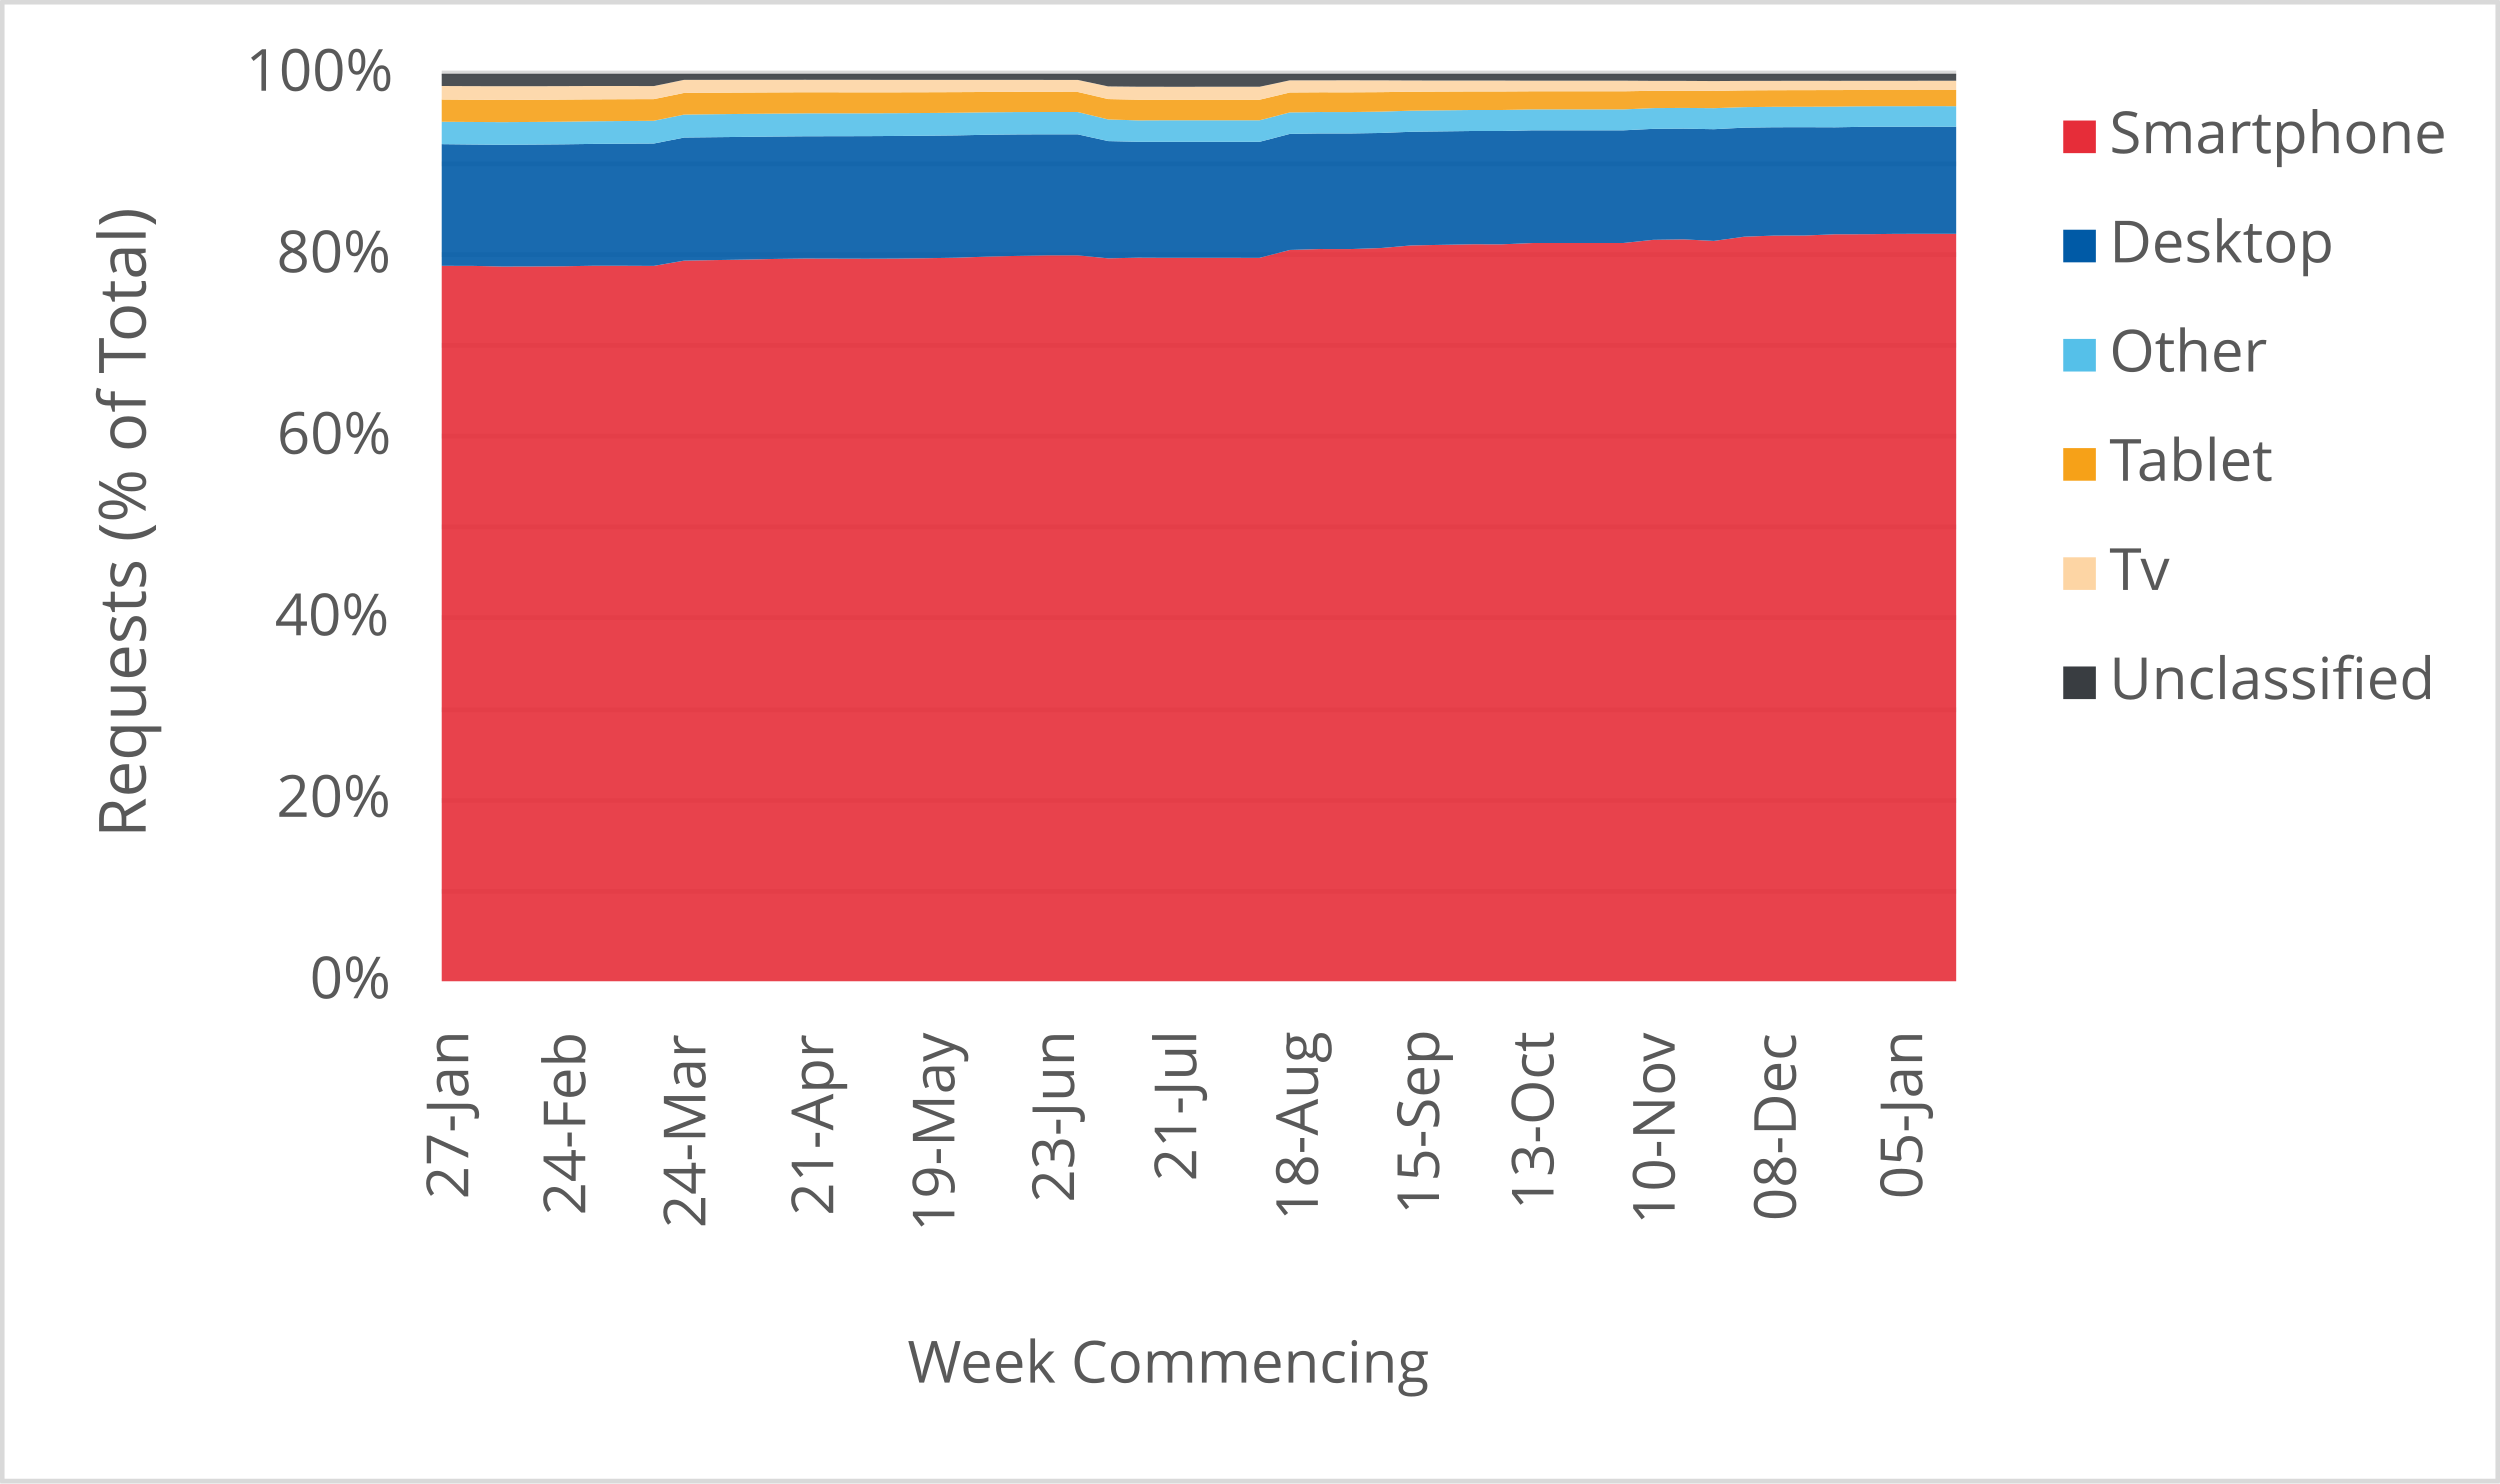
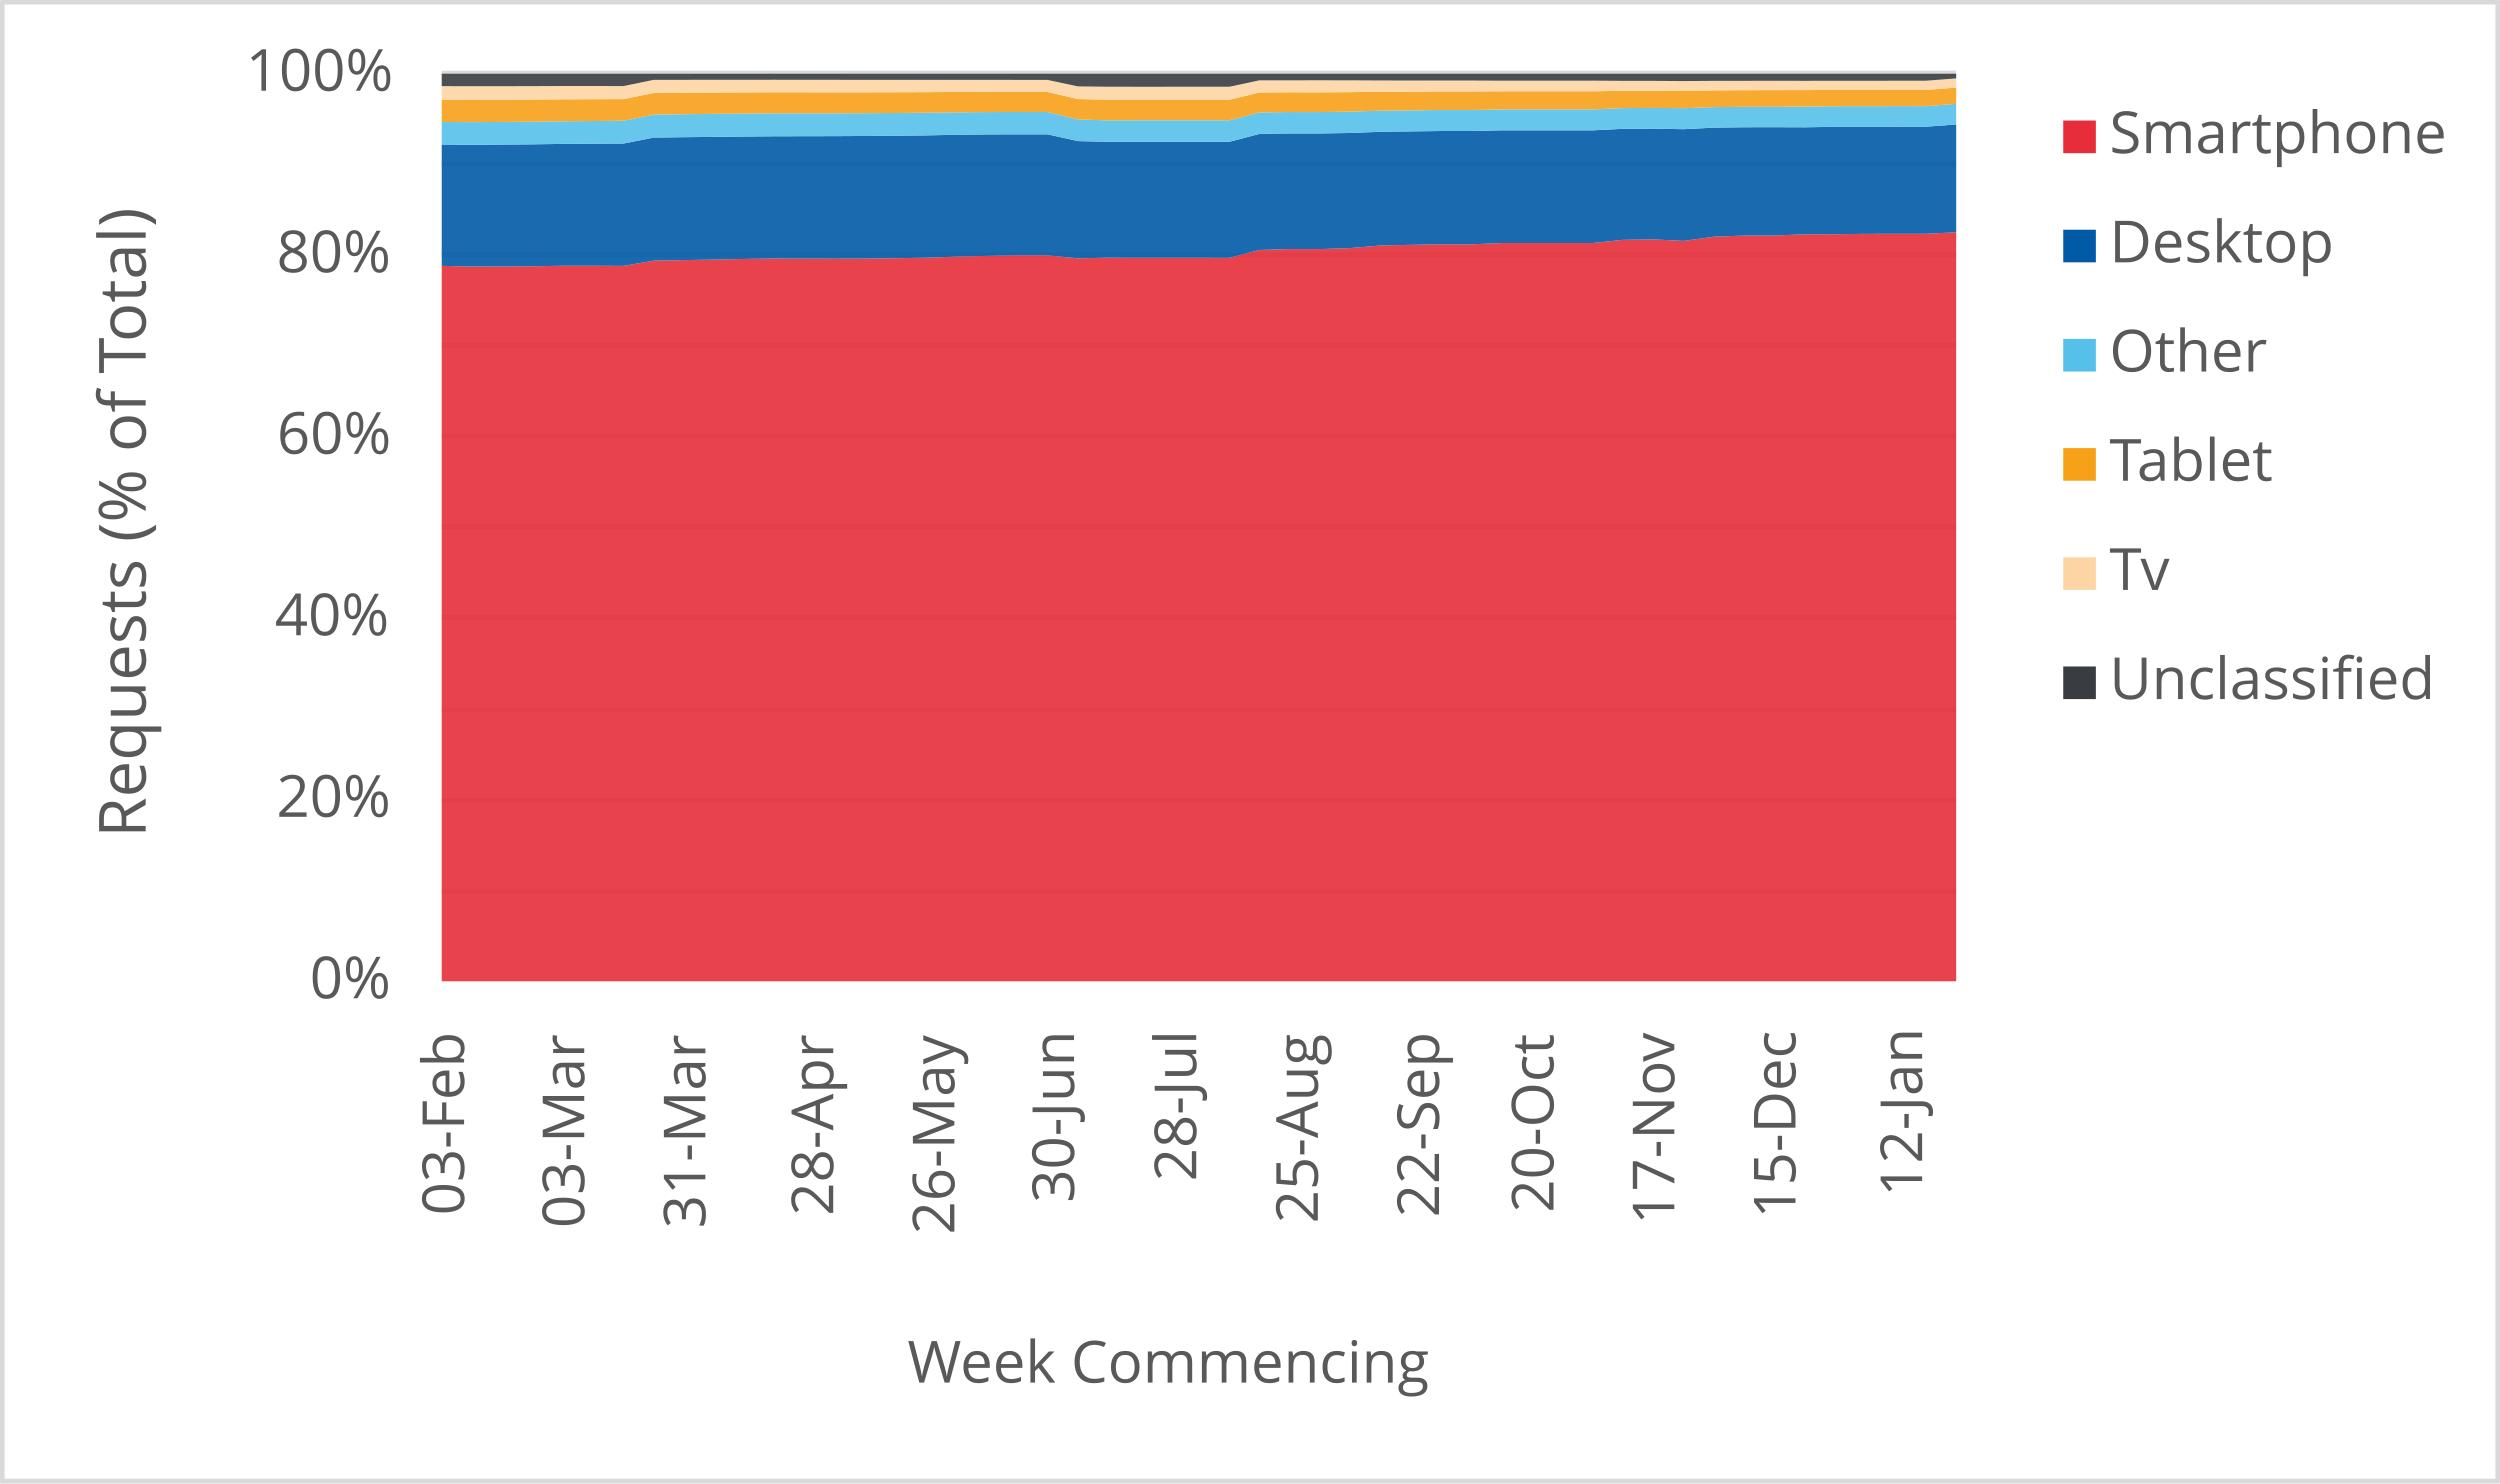
<svg xmlns="http://www.w3.org/2000/svg" width="1763" height="1046" xml:space="preserve" overflow="hidden">
  <defs>
    <clipPath id="clip0">
      <rect x="2917" y="346" width="1763" height="1046" />
    </clipPath>
  </defs>
  <g clip-path="url(#clip0)" transform="translate(-2917 -346)">
    <rect x="2918" y="347" width="1760" height="1043" fill="#FFFFFF" />
    <g>
      <path d="    M3228.5 974.532 4296.5 974.532    M3228.5 910.53 4296.5 910.53    M3228.5 846.528 4296.5 846.528    M3228.5 781.526 4296.5 781.526    M3228.5 717.524 4296.5 717.524    M3228.5 653.522 4296.5 653.522    M3228.5 589.52 4296.5 589.52    M3228.5 525.517 4296.5 525.517    M3228.5 461.515 4296.5 461.515    M3228.5 397.5 4296.5 397.5" stroke="#D9D9D9" stroke-width="3.438" stroke-linejoin="round" stroke-miterlimit="10" fill="none" />
    </g>
    <g>
      <path d="M 1038.5 4296.5 1038.5" stroke="#D9D9D9" stroke-width="3.438" stroke-linejoin="round" stroke-miterlimit="10" fill="none" fill-rule="evenodd" />
    </g>
    <g>
-       <text fill="#595959" font-family="Verdana,Open Sans,DejaVu Sans,sans-serif" font-weight="400" font-size="41" transform="matrix(6.12323e-17 -1 1 6.12323e-17 3247.198 1191.691)">27-Jan</text>
+       <text fill="#595959" font-family="Verdana,Open Sans,DejaVu Sans,sans-serif" font-weight="400" font-size="41" transform="matrix(6.12323e-17 -1 1 6.12323e-17 3244.275 1203.042)">03-Feb</text>
    </g>
    <g>
-       <text fill="#595959" font-family="Verdana,Open Sans,DejaVu Sans,sans-serif" font-weight="400" font-size="41" transform="matrix(6.12323e-17 -1 1 6.12323e-17 3329.715 1203.082)">24-Feb</text>
+       <text fill="#595959" font-family="Verdana,Open Sans,DejaVu Sans,sans-serif" font-weight="400" font-size="41" transform="matrix(6.12323e-17 -1 1 6.12323e-17 3329.005 1212.011)">03-Mar</text>
    </g>
    <g>
-       <text fill="#595959" font-family="Verdana,Open Sans,DejaVu Sans,sans-serif" font-weight="400" font-size="41" transform="matrix(6.12323e-17 -1 1 6.12323e-17 3414.425 1212.051)">24-Mar</text>
+       <text fill="#595959" font-family="Verdana,Open Sans,DejaVu Sans,sans-serif" font-weight="400" font-size="41" transform="matrix(6.12323e-17 -1 1 6.12323e-17 3414.425 1212.171)">31-Mar</text>
    </g>
    <g>
-       <text fill="#595959" font-family="Verdana,Open Sans,DejaVu Sans,sans-serif" font-weight="400" font-size="41" transform="matrix(6.12323e-17 -1 1 6.12323e-17 3504.589 1203.302)">21-Apr</text>
+       <text fill="#595959" font-family="Verdana,Open Sans,DejaVu Sans,sans-serif" font-weight="400" font-size="41" transform="matrix(6.12323e-17 -1 1 6.12323e-17 3504.589 1203.302)">28-Apr</text>
    </g>
    <g>
-       <text fill="#595959" font-family="Verdana,Open Sans,DejaVu Sans,sans-serif" font-weight="400" font-size="41" transform="matrix(6.12323e-17 -1 1 6.12323e-17 3590.029 1214.753)">19-May</text>
+       <text fill="#595959" font-family="Verdana,Open Sans,DejaVu Sans,sans-serif" font-weight="400" font-size="41" transform="matrix(6.12323e-17 -1 1 6.12323e-17 3590.029 1216.515)">26-May</text>
    </g>
    <g>
-       <text fill="#595959" font-family="Verdana,Open Sans,DejaVu Sans,sans-serif" font-weight="400" font-size="41" transform="matrix(6.12323e-17 -1 1 6.12323e-17 3674.398 1194.053)">23-Jun</text>
+       <text fill="#595959" font-family="Verdana,Open Sans,DejaVu Sans,sans-serif" font-weight="400" font-size="41" transform="matrix(6.12323e-17 -1 1 6.12323e-17 3674.418 1194.173)">30-Jun</text>
    </g>
    <g>
-       <text fill="#595959" font-family="Verdana,Open Sans,DejaVu Sans,sans-serif" font-weight="400" font-size="41" transform="matrix(6.12323e-17 -1 1 6.12323e-17 3760.569 1179.039)">21-Jul</text>
+       <text fill="#595959" font-family="Verdana,Open Sans,DejaVu Sans,sans-serif" font-weight="400" font-size="41" transform="matrix(6.12323e-17 -1 1 6.12323e-17 3760.569 1179.039)">28-Jul</text>
    </g>
    <g>
-       <text fill="#595959" font-family="Verdana,Open Sans,DejaVu Sans,sans-serif" font-weight="400" font-size="41" transform="matrix(6.12323e-17 -1 1 6.12323e-17 3846.349 1206.906)">18-Aug</text>
+       <text fill="#595959" font-family="Verdana,Open Sans,DejaVu Sans,sans-serif" font-weight="400" font-size="41" transform="matrix(6.12323e-17 -1 1 6.12323e-17 3846.349 1208.667)">25-Aug</text>
    </g>
    <g>
-       <text fill="#595959" font-family="Verdana,Open Sans,DejaVu Sans,sans-serif" font-weight="400" font-size="41" transform="matrix(6.12323e-17 -1 1 6.12323e-17 3931.789 1202.662)">15-Sep</text>
+       <text fill="#595959" font-family="Verdana,Open Sans,DejaVu Sans,sans-serif" font-weight="400" font-size="41" transform="matrix(6.12323e-17 -1 1 6.12323e-17 3931.789 1204.423)">22-Sep</text>
    </g>
    <g>
-       <text fill="#595959" font-family="Verdana,Open Sans,DejaVu Sans,sans-serif" font-weight="400" font-size="41" transform="matrix(6.12323e-17 -1 1 6.12323e-17 4012.525 1199.378)">13-Oct</text>
+       <text fill="#595959" font-family="Verdana,Open Sans,DejaVu Sans,sans-serif" font-weight="400" font-size="41" transform="matrix(6.12323e-17 -1 1 6.12323e-17 4012.525 1201.14)">20-Oct</text>
    </g>
    <g>
-       <text fill="#595959" font-family="Verdana,Open Sans,DejaVu Sans,sans-serif" font-weight="400" font-size="41" transform="matrix(6.12323e-17 -1 1 6.12323e-17 4097.965 1209.708)">10-Nov</text>
+       <text fill="#595959" font-family="Verdana,Open Sans,DejaVu Sans,sans-serif" font-weight="400" font-size="41" transform="matrix(6.12323e-17 -1 1 6.12323e-17 4097.734 1209.708)">17-Nov</text>
    </g>
    <g>
-       <text fill="#595959" font-family="Verdana,Open Sans,DejaVu Sans,sans-serif" font-weight="400" font-size="41" transform="matrix(6.12323e-17 -1 1 6.12323e-17 4183.405 1207.086)">08-Dec</text>
+       <text fill="#595959" font-family="Verdana,Open Sans,DejaVu Sans,sans-serif" font-weight="400" font-size="41" transform="matrix(6.12323e-17 -1 1 6.12323e-17 4183.174 1205.364)">15-Dec</text>
    </g>
    <g>
-       <text fill="#595959" font-family="Verdana,Open Sans,DejaVu Sans,sans-serif" font-weight="400" font-size="41" transform="matrix(6.12323e-17 -1 1 6.12323e-17 4272.498 1191.651)">05-Jan</text>
+       <text fill="#595959" font-family="Verdana,Open Sans,DejaVu Sans,sans-serif" font-weight="400" font-size="41" transform="matrix(6.12323e-17 -1 1 6.12323e-17 4272.478 1189.929)">12-Jan</text>
    </g>
    <g>
      <text fill="#595959" font-family="Verdana,Open Sans,DejaVu Sans,sans-serif" font-weight="400" font-size="41" transform="matrix(1 0 0 1 3135.448 1050)">0%</text>
    </g>
    <g>
      <text fill="#595959" font-family="Verdana,Open Sans,DejaVu Sans,sans-serif" font-weight="400" font-size="41" transform="matrix(1 0 0 1 3111.965 922)">20%</text>
    </g>
    <g>
      <text fill="#595959" font-family="Verdana,Open Sans,DejaVu Sans,sans-serif" font-weight="400" font-size="41" transform="matrix(1 0 0 1 3110.824 794)">40%</text>
    </g>
    <g>
      <text fill="#595959" font-family="Verdana,Open Sans,DejaVu Sans,sans-serif" font-weight="400" font-size="41" transform="matrix(1 0 0 1 3112.306 666)">60%</text>
    </g>
    <g>
      <text fill="#595959" font-family="Verdana,Open Sans,DejaVu Sans,sans-serif" font-weight="400" font-size="41" transform="matrix(1 0 0 1 3112.045 538)">80%</text>
    </g>
    <g>
      <text fill="#595959" font-family="Verdana,Open Sans,DejaVu Sans,sans-serif" font-weight="400" font-size="41" transform="matrix(1 0 0 1 3090.284 410)">100%</text>
    </g>
    <g>
      <text fill="#595959" font-family="Verdana,Open Sans,DejaVu Sans,sans-serif" font-weight="400" font-size="41" transform="matrix(1 0 0 1 3556.971 1321)">Week Commencing</text>
    </g>
    <g>
      <text fill="#595959" font-family="Verdana,Open Sans,DejaVu Sans,sans-serif" font-weight="400" font-size="46" transform="matrix(6.12323e-17 -1 1 6.12323e-17 3019.73 936.7666)">Requests (% of Total)</text>
    </g>
    <rect x="2918.5" y="347.5" width="1760" height="1043" stroke="#D9D9D9" stroke-width="3.438" stroke-linejoin="round" stroke-miterlimit="10" fill="none" />
    <g>
-       <path d="M3228.5 1038 3249.86 1038 3271.22 1038 3292.58 1038 3313.94 1038 3335.3 1038 3356.66 1038 3378.02 1038 3399.38 1038 3420.74 1038 3442.1 1038 3463.46 1038 3484.82 1038 3506.18 1038 3527.54 1038 3548.9 1038 3570.26 1038 3591.62 1038 3612.98 1038 3634.34 1038 3655.7 1038 3677.06 1038 3698.42 1038 3719.78 1038 3741.14 1038 3762.5 1038 3783.86 1038 3805.22 1038 3826.58 1038 3847.94 1038 3869.3 1038 3890.66 1038 3912.02 1038 3933.38 1038 3954.74 1038 3976.1 1038 3997.46 1038 4018.82 1038 4040.18 1038 4061.54 1038 4082.9 1038 4104.26 1038 4125.62 1038 4146.98 1038 4168.34 1038 4189.7 1038 4211.06 1038 4232.42 1038 4253.78 1038 4275.14 1038 4296.5 1038 4296.5 510.882 4275.14 510.871 4253.78 510.915 4232.42 511.174 4211.06 511.205 4189.7 512.098 4168.34 512.133 4146.98 512.919 4125.62 515.892 4104.26 514.797 4082.9 515.126 4061.54 517.354 4040.18 517.373 4018.82 517.38 3997.46 517.375 3976.1 518.285 3954.74 518.279 3933.38 518.667 3912.02 519.093 3890.66 520.905 3869.3 521.632 3847.94 521.618 3826.58 522.268 3805.22 527.835 3783.86 527.818 3762.5 527.817 3741.14 527.82 3719.78 527.719 3698.42 528.175 3677.06 526.074 3655.7 526.069 3634.34 526.452 3612.98 526.967 3591.62 527.734 3570.26 528.092 3548.9 528.364 3527.54 528.447 3506.18 528.382 3484.82 528.321 3463.46 528.604 3442.1 529.072 3420.74 529.421 3399.38 529.807 3378.02 533.506 3356.66 533.403 3335.3 533.402 3313.94 533.776 3292.58 533.896 3271.22 533.957 3249.86 533.484 3228.5 533.453 3228.5 1038Z" fill="#e62d39" opacity="0.9" />
+       <path d="M3228.5 1038 3249.86 1038 3271.22 1038 3292.58 1038 3313.94 1038 3335.3 1038 3356.66 1038 3378.02 1038 3399.38 1038 3420.74 1038 3442.1 1038 3463.46 1038 3484.82 1038 3506.18 1038 3527.54 1038 3548.9 1038 3570.26 1038 3591.62 1038 3612.98 1038 3634.34 1038 3655.7 1038 3677.06 1038 3698.42 1038 3719.78 1038 3741.14 1038 3762.5 1038 3783.86 1038 3805.22 1038 3826.58 1038 3847.94 1038 3869.3 1038 3890.66 1038 3912.02 1038 3933.38 1038 3954.74 1038 3976.1 1038 3997.46 1038 4018.82 1038 4040.18 1038 4061.54 1038 4082.9 1038 4104.26 1038 4125.62 1038 4146.98 1038 4168.34 1038 4189.7 1038 4211.06 1038 4232.42 1038 4253.78 1038 4275.14 1038 4296.5 1038 4296.5 509.788 4275.14 510.882 4253.78 510.871 4232.42 510.915 4211.06 511.174 4189.7 511.205 4168.34 512.098 4146.98 512.133 4125.62 512.919 4104.26 515.892 4082.9 514.797 4061.54 515.126 4040.18 517.354 4018.82 517.373 3997.46 517.38 3976.1 517.375 3954.74 518.285 3933.38 518.279 3912.02 518.667 3890.66 519.093 3869.3 520.905 3847.94 521.632 3826.58 521.618 3805.22 522.268 3783.86 527.835 3762.5 527.818 3741.14 527.817 3719.78 527.82 3698.42 527.719 3677.06 528.175 3655.7 526.074 3634.34 526.069 3612.98 526.452 3591.62 526.967 3570.26 527.734 3548.9 528.092 3527.54 528.364 3506.18 528.447 3484.82 528.382 3463.46 528.321 3442.1 528.604 3420.74 529.072 3399.38 529.421 3378.02 529.807 3356.66 533.506 3335.3 533.403 3313.94 533.402 3292.58 533.776 3271.22 533.896 3249.86 533.957 3228.5 533.484 3228.5 1038Z" fill="#e62d39" opacity="0.9" />
    </g>
    <g>
-       <path d="M3228.5 533.453 3249.86 533.484 3271.22 533.957 3292.58 533.896 3313.94 533.776 3335.3 533.402 3356.66 533.403 3378.02 533.506 3399.38 529.807 3420.74 529.421 3442.1 529.072 3463.46 528.604 3484.82 528.321 3506.18 528.382 3527.54 528.447 3548.9 528.364 3570.26 528.092 3591.62 527.734 3612.98 526.967 3634.34 526.452 3655.7 526.069 3677.06 526.074 3698.42 528.175 3719.78 527.719 3741.14 527.82 3762.5 527.817 3783.86 527.818 3805.22 527.835 3826.58 522.268 3847.94 521.618 3869.3 521.632 3890.66 520.905 3912.02 519.093 3933.38 518.667 3954.74 518.279 3976.1 518.285 3997.46 517.375 4018.82 517.38 4040.18 517.373 4061.54 517.354 4082.9 515.126 4104.26 514.797 4125.62 515.892 4146.98 512.919 4168.34 512.133 4189.7 512.098 4211.06 511.205 4232.42 511.174 4253.78 510.915 4275.14 510.871 4296.5 510.882 4296.5 435.361 4275.14 435.343 4253.78 435.389 4232.42 435.399 4211.06 435.778 4189.7 435.695 4168.34 435.737 4146.98 436.018 4125.62 437.111 4104.26 436.705 4082.9 436.861 4061.54 437.922 4040.18 437.926 4018.82 437.909 3997.46 437.907 3976.1 438.382 3954.74 438.381 3933.38 438.658 3912.02 438.939 3890.66 439.768 3869.3 440.122 3847.94 440.103 3826.58 440.432 3805.22 446.005 3783.86 445.994 3762.5 445.991 3741.14 445.985 3719.78 446 3698.42 445.49 3677.06 440.732 3655.7 440.71 3634.34 440.798 3612.98 441.027 3591.62 441.481 3570.26 441.715 3548.9 441.874 3527.54 442.005 3506.18 442.054 3484.82 442.1 3463.46 442.291 3442.1 442.518 3420.74 442.754 3399.38 443.004 3378.02 447.227 3356.66 447.337 3335.3 447.478 3313.94 447.781 3292.58 447.974 3271.22 448.117 3249.86 447.907 3228.5 447.651 3228.5 533.453Z" fill="#005aa6" opacity="0.9" />
+       <path d="M3228.5 533.484 3249.86 533.957 3271.22 533.896 3292.58 533.776 3313.94 533.402 3335.3 533.403 3356.66 533.506 3378.02 529.807 3399.38 529.421 3420.74 529.072 3442.1 528.604 3463.46 528.321 3484.82 528.382 3506.18 528.447 3527.54 528.364 3548.9 528.092 3570.26 527.734 3591.62 526.967 3612.98 526.452 3634.34 526.069 3655.7 526.074 3677.06 528.175 3698.42 527.719 3719.78 527.82 3741.14 527.817 3762.5 527.818 3783.86 527.835 3805.22 522.268 3826.58 521.618 3847.94 521.632 3869.3 520.905 3890.66 519.093 3912.02 518.667 3933.38 518.279 3954.74 518.285 3976.1 517.375 3997.46 517.38 4018.82 517.373 4040.18 517.354 4061.54 515.126 4082.9 514.797 4104.26 515.892 4125.62 512.919 4146.98 512.133 4168.34 512.098 4189.7 511.205 4211.06 511.174 4232.42 510.915 4253.78 510.871 4275.14 510.882 4296.5 509.788 4296.5 433.751 4275.14 435.361 4253.78 435.343 4232.42 435.389 4211.06 435.399 4189.7 435.778 4168.34 435.695 4146.98 435.737 4125.62 436.018 4104.26 437.111 4082.9 436.705 4061.54 436.861 4040.18 437.922 4018.82 437.926 3997.46 437.909 3976.1 437.907 3954.74 438.382 3933.38 438.381 3912.02 438.658 3890.66 438.939 3869.3 439.768 3847.94 440.122 3826.58 440.103 3805.22 440.432 3783.86 446.005 3762.5 445.994 3741.14 445.991 3719.78 445.985 3698.42 446 3677.06 445.49 3655.7 440.732 3634.34 440.71 3612.98 440.798 3591.62 441.027 3570.26 441.481 3548.9 441.715 3527.54 441.874 3506.18 442.005 3484.82 442.054 3463.46 442.1 3442.1 442.291 3420.74 442.518 3399.38 442.754 3378.02 443.004 3356.66 447.227 3335.3 447.337 3313.94 447.478 3292.58 447.781 3271.22 447.974 3249.86 448.117 3228.5 447.907 3228.5 533.484Z" fill="#005aa6" opacity="0.9" />
    </g>
    <g>
-       <path d="M3228.5 447.651 3249.86 447.907 3271.22 448.117 3292.58 447.974 3313.94 447.781 3335.3 447.478 3356.66 447.337 3378.02 447.227 3399.38 443.004 3420.74 442.754 3442.1 442.518 3463.46 442.291 3484.82 442.1 3506.18 442.054 3527.54 442.005 3548.9 441.874 3570.26 441.715 3591.62 441.481 3612.98 441.027 3634.34 440.798 3655.7 440.71 3677.06 440.732 3698.42 445.49 3719.78 446 3741.14 445.985 3762.5 445.991 3783.86 445.994 3805.22 446.005 3826.58 440.432 3847.94 440.103 3869.3 440.122 3890.66 439.768 3912.02 438.939 3933.38 438.658 3954.74 438.381 3976.1 438.382 3997.46 437.907 4018.82 437.909 4040.18 437.926 4061.54 437.922 4082.9 436.861 4104.26 436.705 4125.62 437.111 4146.98 436.018 4168.34 435.737 4189.7 435.695 4211.06 435.778 4232.42 435.399 4253.78 435.389 4275.14 435.343 4296.5 435.361 4296.5 420.876 4275.14 420.856 4253.78 420.901 4232.42 420.92 4211.06 421.175 4189.7 421.274 4168.34 421.319 4146.98 421.548 4125.62 422.288 4104.26 422.102 4082.9 422.237 4061.54 423.168 4040.18 423.168 4018.82 423.147 3997.46 423.146 3976.1 423.565 3954.74 423.566 3933.38 423.811 3912.02 424.056 3890.66 424.718 3869.3 425.024 3847.94 425.004 3826.58 425.285 3805.22 430.827 3783.86 430.818 3762.5 430.814 3741.14 430.807 3719.78 430.902 3698.42 430.231 3677.06 425.002 3655.7 424.977 3634.34 425.026 3612.98 425.206 3591.62 425.499 3570.26 425.687 3548.9 425.812 3527.54 425.91 3506.18 425.927 3484.82 425.944 3463.46 426.114 3442.1 426.312 3420.74 426.552 3399.38 426.813 3378.02 431.169 3356.66 431.34 3335.3 431.525 3313.94 431.817 3292.58 431.994 3271.22 432.133 3249.86 432.004 3228.5 431.847 3228.5 447.651Z" fill="#55c0e9" opacity="0.9" />
+       <path d="M3228.5 447.907 3249.86 448.117 3271.22 447.974 3292.58 447.781 3313.94 447.478 3335.3 447.337 3356.66 447.227 3378.02 443.004 3399.38 442.754 3420.74 442.518 3442.1 442.291 3463.46 442.1 3484.82 442.054 3506.18 442.005 3527.54 441.874 3548.9 441.715 3570.26 441.481 3591.62 441.027 3612.98 440.798 3634.34 440.71 3655.7 440.732 3677.06 445.49 3698.42 446 3719.78 445.985 3741.14 445.991 3762.5 445.994 3783.86 446.005 3805.22 440.432 3826.58 440.103 3847.94 440.122 3869.3 439.768 3890.66 438.939 3912.02 438.658 3933.38 438.381 3954.74 438.382 3976.1 437.907 3997.46 437.909 4018.82 437.926 4040.18 437.922 4061.54 436.861 4082.9 436.705 4104.26 437.111 4125.62 436.018 4146.98 435.737 4168.34 435.695 4189.7 435.778 4211.06 435.399 4232.42 435.389 4253.78 435.343 4275.14 435.361 4296.5 433.751 4296.5 419.174 4275.14 420.876 4253.78 420.856 4232.42 420.901 4211.06 420.92 4189.7 421.175 4168.34 421.274 4146.98 421.319 4125.62 421.548 4104.26 422.288 4082.9 422.102 4061.54 422.237 4040.18 423.168 4018.82 423.168 3997.46 423.147 3976.1 423.146 3954.74 423.565 3933.38 423.566 3912.02 423.811 3890.66 424.056 3869.3 424.718 3847.94 425.024 3826.58 425.004 3805.22 425.285 3783.86 430.827 3762.5 430.818 3741.14 430.814 3719.78 430.807 3698.42 430.902 3677.06 430.231 3655.7 425.002 3634.34 424.977 3612.98 425.026 3591.62 425.206 3570.26 425.499 3548.9 425.687 3527.54 425.812 3506.18 425.91 3484.82 425.927 3463.46 425.944 3442.1 426.114 3420.74 426.312 3399.38 426.552 3378.02 426.813 3356.66 431.169 3335.3 431.34 3313.94 431.525 3292.58 431.817 3271.22 431.994 3249.86 432.133 3228.5 432.004 3228.5 447.907Z" fill="#55c0e9" opacity="0.9" />
    </g>
    <g>
-       <path d="M3228.5 431.847 3249.86 432.004 3271.22 432.133 3292.58 431.994 3313.94 431.817 3335.3 431.525 3356.66 431.34 3378.02 431.169 3399.38 426.813 3420.74 426.552 3442.1 426.312 3463.46 426.114 3484.82 425.944 3506.18 425.927 3527.54 425.91 3548.9 425.812 3570.26 425.687 3591.62 425.499 3612.98 425.206 3634.34 425.026 3655.7 424.977 3677.06 425.002 3698.42 430.231 3719.78 430.902 3741.14 430.807 3762.5 430.814 3783.86 430.818 3805.22 430.827 3826.58 425.285 3847.94 425.004 3869.3 425.024 3890.66 424.718 3912.02 424.056 3933.38 423.811 3954.74 423.566 3976.1 423.565 3997.46 423.146 4018.82 423.147 4040.18 423.168 4061.54 423.168 4082.9 422.237 4104.26 422.102 4125.62 422.288 4146.98 421.548 4168.34 421.319 4189.7 421.274 4211.06 421.175 4232.42 420.92 4253.78 420.901 4275.14 420.856 4296.5 420.876 4296.5 409.461 4275.14 409.446 4253.78 409.455 4232.42 409.443 4211.06 409.508 4189.7 409.557 4168.34 409.606 4146.98 409.723 4125.62 410.109 4104.26 410.001 4082.9 410.022 4061.54 410.383 4040.18 410.382 4018.82 410.369 3997.46 410.368 3976.1 410.497 3954.74 410.499 3933.38 410.598 3912.02 410.702 3890.66 410.979 3869.3 411.104 3847.94 411.084 3826.58 411.223 3805.22 416.321 3783.86 416.316 3762.5 416.319 3741.14 416.317 3719.78 416.321 3698.42 415.852 3677.06 410.86 3655.7 410.851 3634.34 410.801 3612.98 410.853 3591.62 410.969 3570.26 411.048 3548.9 411.098 3527.54 411.133 3506.18 411.085 3484.82 411.05 3463.46 411.155 3442.1 411.272 3420.74 411.395 3399.38 411.525 3378.02 415.892 3356.66 415.959 3335.3 416.055 3313.94 416.235 3292.58 416.407 3271.22 416.478 3249.86 416.348 3228.5 416.156 3228.5 431.847Z" fill="#f6a118" opacity="0.9" />
+       <path d="M3228.5 432.004 3249.86 432.133 3271.22 431.994 3292.58 431.817 3313.94 431.525 3335.3 431.34 3356.66 431.169 3378.02 426.813 3399.38 426.552 3420.74 426.312 3442.1 426.114 3463.46 425.944 3484.82 425.927 3506.18 425.91 3527.54 425.812 3548.9 425.687 3570.26 425.499 3591.62 425.206 3612.98 425.026 3634.34 424.977 3655.7 425.002 3677.06 430.231 3698.42 430.902 3719.78 430.807 3741.14 430.814 3762.5 430.818 3783.86 430.827 3805.22 425.285 3826.58 425.004 3847.94 425.024 3869.3 424.718 3890.66 424.056 3912.02 423.811 3933.38 423.566 3954.74 423.565 3976.1 423.146 3997.46 423.147 4018.82 423.168 4040.18 423.168 4061.54 422.237 4082.9 422.102 4104.26 422.288 4125.62 421.548 4146.98 421.319 4168.34 421.274 4189.7 421.175 4211.06 420.92 4232.42 420.901 4253.78 420.856 4275.14 420.876 4296.5 419.174 4296.5 407.733 4275.14 409.461 4253.78 409.446 4232.42 409.455 4211.06 409.443 4189.7 409.508 4168.34 409.557 4146.98 409.606 4125.62 409.723 4104.26 410.109 4082.9 410.001 4061.54 410.022 4040.18 410.383 4018.82 410.382 3997.46 410.369 3976.1 410.368 3954.74 410.497 3933.38 410.499 3912.02 410.598 3890.66 410.702 3869.3 410.979 3847.94 411.104 3826.58 411.084 3805.22 411.223 3783.86 416.321 3762.5 416.316 3741.14 416.319 3719.78 416.317 3698.42 416.321 3677.06 415.852 3655.7 410.86 3634.34 410.851 3612.98 410.801 3591.62 410.853 3570.26 410.969 3548.9 411.048 3527.54 411.098 3506.18 411.133 3484.82 411.085 3463.46 411.05 3442.1 411.155 3420.74 411.272 3399.38 411.395 3378.02 411.525 3356.66 415.892 3335.3 415.959 3313.94 416.055 3292.58 416.235 3271.22 416.407 3249.86 416.478 3228.5 416.348 3228.5 432.004Z" fill="#f6a118" opacity="0.9" />
    </g>
    <g>
-       <path d="M3228.5 416.156 3249.86 416.348 3271.22 416.478 3292.58 416.407 3313.94 416.235 3335.3 416.055 3356.66 415.959 3378.02 415.892 3399.38 411.525 3420.74 411.395 3442.1 411.272 3463.46 411.155 3484.82 411.05 3506.18 411.085 3527.54 411.133 3548.9 411.098 3570.26 411.048 3591.62 410.969 3612.98 410.853 3634.34 410.801 3655.7 410.851 3677.06 410.86 3698.42 415.852 3719.78 416.321 3741.14 416.317 3762.5 416.319 3783.86 416.316 3805.22 416.321 3826.58 411.223 3847.94 411.084 3869.3 411.104 3890.66 410.979 3912.02 410.702 3933.38 410.598 3954.74 410.499 3976.1 410.497 3997.46 410.368 4018.82 410.369 4040.18 410.382 4061.54 410.383 4082.9 410.022 4104.26 410.001 4125.62 410.109 4146.98 409.723 4168.34 409.606 4189.7 409.557 4211.06 409.508 4232.42 409.443 4253.78 409.455 4275.14 409.446 4296.5 409.461 4296.5 402.938 4275.14 402.955 4253.78 402.96 4232.42 402.964 4211.06 403.014 4189.7 402.959 4168.34 403.016 4146.98 403.031 4125.62 403.174 4104.26 403.039 4082.9 403.028 4061.54 402.887 4040.18 402.885 4018.82 402.899 3997.46 402.9 3976.1 402.804 3954.74 402.807 3933.38 402.789 3912.02 402.757 3890.66 402.644 3869.3 402.621 3847.94 402.637 3826.58 402.638 3805.22 407.183 3783.86 407.181 3762.5 407.187 3741.14 407.192 3719.78 407.162 3698.42 406.931 3677.06 402.35 3655.7 402.35 3634.34 402.317 3612.98 402.314 3591.62 402.327 3570.26 402.311 3548.9 402.333 3527.54 402.293 3506.18 402.273 3484.82 402.25 3463.46 402.264 3442.1 402.277 3420.74 402.303 3399.38 402.312 3378.02 406.69 3356.66 406.65 3335.3 406.637 3313.94 406.739 3292.58 406.791 3271.22 406.79 3249.86 406.754 3228.5 406.642 3228.5 416.156Z" fill="#fdd5a4" opacity="0.9" />
+       <path d="M3228.5 416.348 3249.86 416.478 3271.22 416.407 3292.58 416.235 3313.94 416.055 3335.3 415.959 3356.66 415.892 3378.02 411.525 3399.38 411.395 3420.74 411.272 3442.1 411.155 3463.46 411.05 3484.82 411.085 3506.18 411.133 3527.54 411.098 3548.9 411.048 3570.26 410.969 3591.62 410.853 3612.98 410.801 3634.34 410.851 3655.7 410.86 3677.06 415.852 3698.42 416.321 3719.78 416.317 3741.14 416.319 3762.5 416.316 3783.86 416.321 3805.22 411.223 3826.58 411.084 3847.94 411.104 3869.3 410.979 3890.66 410.702 3912.02 410.598 3933.38 410.499 3954.74 410.497 3976.1 410.368 3997.46 410.369 4018.82 410.382 4040.18 410.383 4061.54 410.022 4082.9 410.001 4104.26 410.109 4125.62 409.723 4146.98 409.606 4168.34 409.557 4189.7 409.508 4211.06 409.443 4232.42 409.455 4253.78 409.446 4275.14 409.461 4296.5 407.733 4296.5 401.292 4275.14 402.938 4253.78 402.955 4232.42 402.96 4211.06 402.964 4189.7 403.014 4168.34 402.959 4146.98 403.016 4125.62 403.031 4104.26 403.174 4082.9 403.039 4061.54 403.028 4040.18 402.887 4018.82 402.885 3997.46 402.899 3976.1 402.9 3954.74 402.804 3933.38 402.807 3912.02 402.789 3890.66 402.757 3869.3 402.644 3847.94 402.621 3826.58 402.637 3805.22 402.638 3783.86 407.183 3762.5 407.181 3741.14 407.187 3719.78 407.192 3698.42 407.162 3677.06 406.931 3655.7 402.35 3634.34 402.35 3612.98 402.317 3591.62 402.314 3570.26 402.327 3548.9 402.311 3527.54 402.333 3506.18 402.293 3484.82 402.273 3463.46 402.25 3442.1 402.264 3420.74 402.277 3399.38 402.303 3378.02 402.312 3356.66 406.69 3335.3 406.65 3313.94 406.637 3292.58 406.739 3271.22 406.791 3249.86 406.79 3228.5 406.754 3228.5 416.348Z" fill="#fdd5a4" opacity="0.9" />
    </g>
    <g>
-       <path d="M3228.5 406.642 3249.86 406.754 3271.22 406.79 3292.58 406.791 3313.94 406.739 3335.3 406.637 3356.66 406.65 3378.02 406.69 3399.38 402.312 3420.74 402.303 3442.1 402.277 3463.46 402.264 3484.82 402.25 3506.18 402.273 3527.54 402.293 3548.9 402.333 3570.26 402.311 3591.62 402.327 3612.98 402.314 3634.34 402.317 3655.7 402.35 3677.06 402.35 3698.42 406.931 3719.78 407.162 3741.14 407.192 3762.5 407.187 3783.86 407.181 3805.22 407.183 3826.58 402.638 3847.94 402.637 3869.3 402.621 3890.66 402.644 3912.02 402.757 3933.38 402.789 3954.74 402.807 3976.1 402.804 3997.46 402.9 4018.82 402.899 4040.18 402.885 4061.54 402.887 4082.9 403.028 4104.26 403.039 4125.62 403.174 4146.98 403.031 4168.34 403.016 4189.7 402.959 4211.06 403.014 4232.42 402.964 4253.78 402.96 4275.14 402.955 4296.5 402.938 4296.5 398 4275.14 398 4253.78 398 4232.42 398 4211.06 398 4189.7 398 4168.34 398 4146.98 398 4125.62 398 4104.26 398 4082.9 398 4061.54 398 4040.18 398 4018.82 398 3997.46 398 3976.1 398 3954.74 398 3933.38 398 3912.02 398 3890.66 398 3869.3 398 3847.94 398 3826.58 398 3805.22 398 3783.86 398 3762.5 398 3741.14 398 3719.78 398 3698.42 398 3677.06 398 3655.7 398 3634.34 398 3612.98 398 3591.62 398 3570.26 398 3548.9 398 3527.54 398 3506.18 398 3484.82 398 3463.46 398 3442.1 398 3420.74 398 3399.38 398 3378.02 398 3356.66 398 3335.3 398 3313.94 398 3292.58 398 3271.22 398 3249.86 398 3228.5 398 3228.5 406.642Z" fill="#393d41" opacity="0.9" />
+       <path d="M3228.5 406.754 3249.86 406.79 3271.22 406.791 3292.58 406.739 3313.94 406.637 3335.3 406.65 3356.66 406.69 3378.02 402.312 3399.38 402.303 3420.74 402.277 3442.1 402.264 3463.46 402.25 3484.82 402.273 3506.18 402.293 3527.54 402.333 3548.9 402.311 3570.26 402.327 3591.62 402.314 3612.98 402.317 3634.34 402.35 3655.7 402.35 3677.06 406.931 3698.42 407.162 3719.78 407.192 3741.14 407.187 3762.5 407.181 3783.86 407.183 3805.22 402.638 3826.58 402.637 3847.94 402.621 3869.3 402.644 3890.66 402.757 3912.02 402.789 3933.38 402.807 3954.74 402.804 3976.1 402.9 3997.46 402.899 4018.82 402.885 4040.18 402.887 4061.54 403.028 4082.9 403.039 4104.26 403.174 4125.62 403.031 4146.98 403.016 4168.34 402.959 4189.7 403.014 4211.06 402.964 4232.42 402.96 4253.78 402.955 4275.14 402.938 4296.5 401.292 4296.5 398 4275.14 398 4253.78 398 4232.42 398 4211.06 398 4189.7 398 4168.34 398 4146.98 398 4125.62 398 4104.26 398 4082.9 398 4061.54 398 4040.18 398 4018.82 398 3997.46 398 3976.1 398 3954.74 398 3933.38 398 3912.02 398 3890.66 398 3869.3 398 3847.94 398 3826.58 398 3805.22 398 3783.86 398 3762.5 398 3741.14 398 3719.78 398 3698.42 398 3677.06 398 3655.7 398 3634.34 398 3612.98 398 3591.62 398 3570.26 398 3548.9 398 3527.54 398 3506.18 398 3484.82 398 3463.46 398 3442.1 398 3420.74 398 3399.38 398 3378.02 398 3356.66 398 3335.3 398 3313.94 398 3292.58 398 3271.22 398 3249.86 398 3228.5 398 3228.5 406.754Z" fill="#393d41" opacity="0.9" />
    </g>
    <g>
      <rect x="4372" y="431" width="23" height="23" fill="#e62d39" />
    </g>
    <g>
      <text fill="#595959" font-family="Verdana,Open Sans,DejaVu Sans,sans-serif" font-weight="400" font-size="41" transform="matrix(1 0 0 1 4404.56 454)">Smartphone</text>
    </g>
    <g>
      <rect x="4372" y="508" width="23" height="23" fill="#005aa6" />
    </g>
    <g>
      <text fill="#595959" font-family="Verdana,Open Sans,DejaVu Sans,sans-serif" font-weight="400" font-size="41" transform="matrix(1 0 0 1 4404.56 531)">Desktop</text>
    </g>
    <g>
      <rect x="4372" y="585" width="23" height="23" fill="#55c0e9" />
    </g>
    <g>
      <text fill="#595959" font-family="Verdana,Open Sans,DejaVu Sans,sans-serif" font-weight="400" font-size="41" transform="matrix(1 0 0 1 4404.56 608)">Other</text>
    </g>
    <g>
      <rect x="4372" y="662" width="23" height="23" fill="#f6a118" />
    </g>
    <g>
      <text fill="#595959" font-family="Verdana,Open Sans,DejaVu Sans,sans-serif" font-weight="400" font-size="41" transform="matrix(1 0 0 1 4404.56 685)">Tablet</text>
    </g>
    <g>
      <rect x="4372" y="739" width="23" height="23" fill="#fdd5a4" />
    </g>
    <g>
      <text fill="#595959" font-family="Verdana,Open Sans,DejaVu Sans,sans-serif" font-weight="400" font-size="41" transform="matrix(1 0 0 1 4404.56 762)">Tv</text>
    </g>
    <g>
      <rect x="4372" y="816" width="23" height="23" fill="#393d41" />
    </g>
    <g>
      <text fill="#595959" font-family="Verdana,Open Sans,DejaVu Sans,sans-serif" font-weight="400" font-size="41" transform="matrix(1 0 0 1 4404.56 839)">Unclassified</text>
    </g>
  </g>
</svg>
